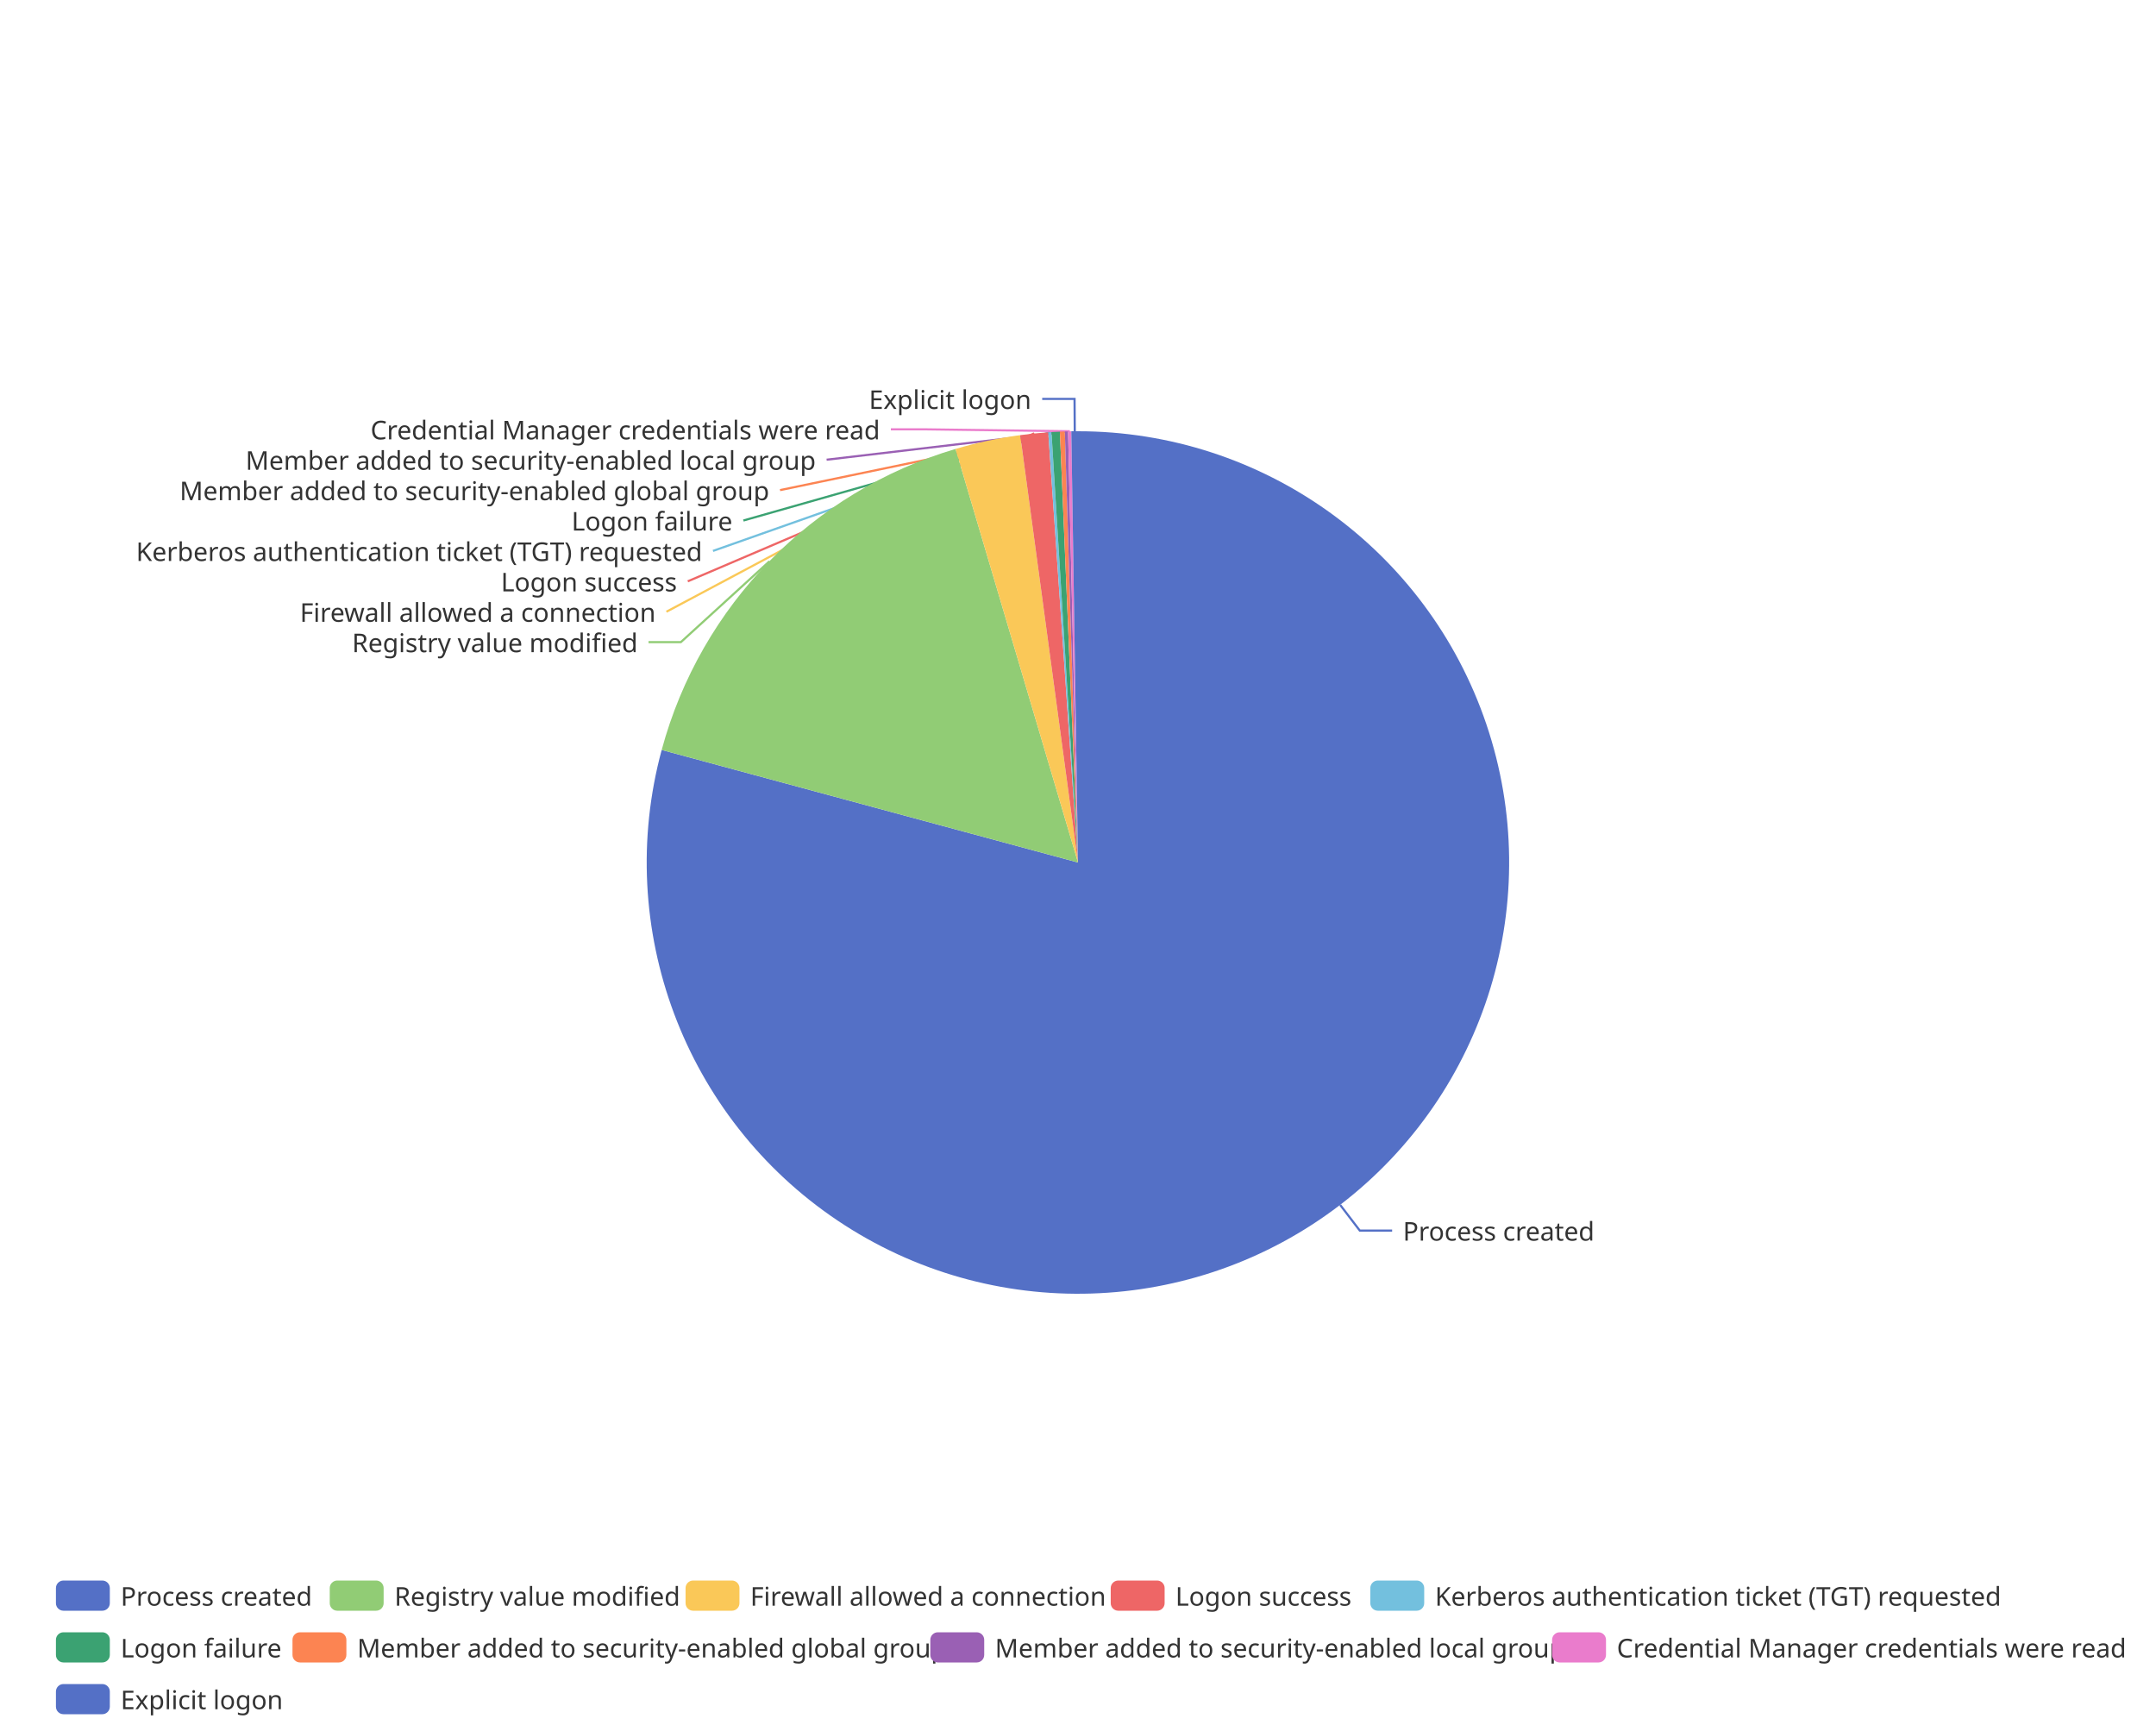
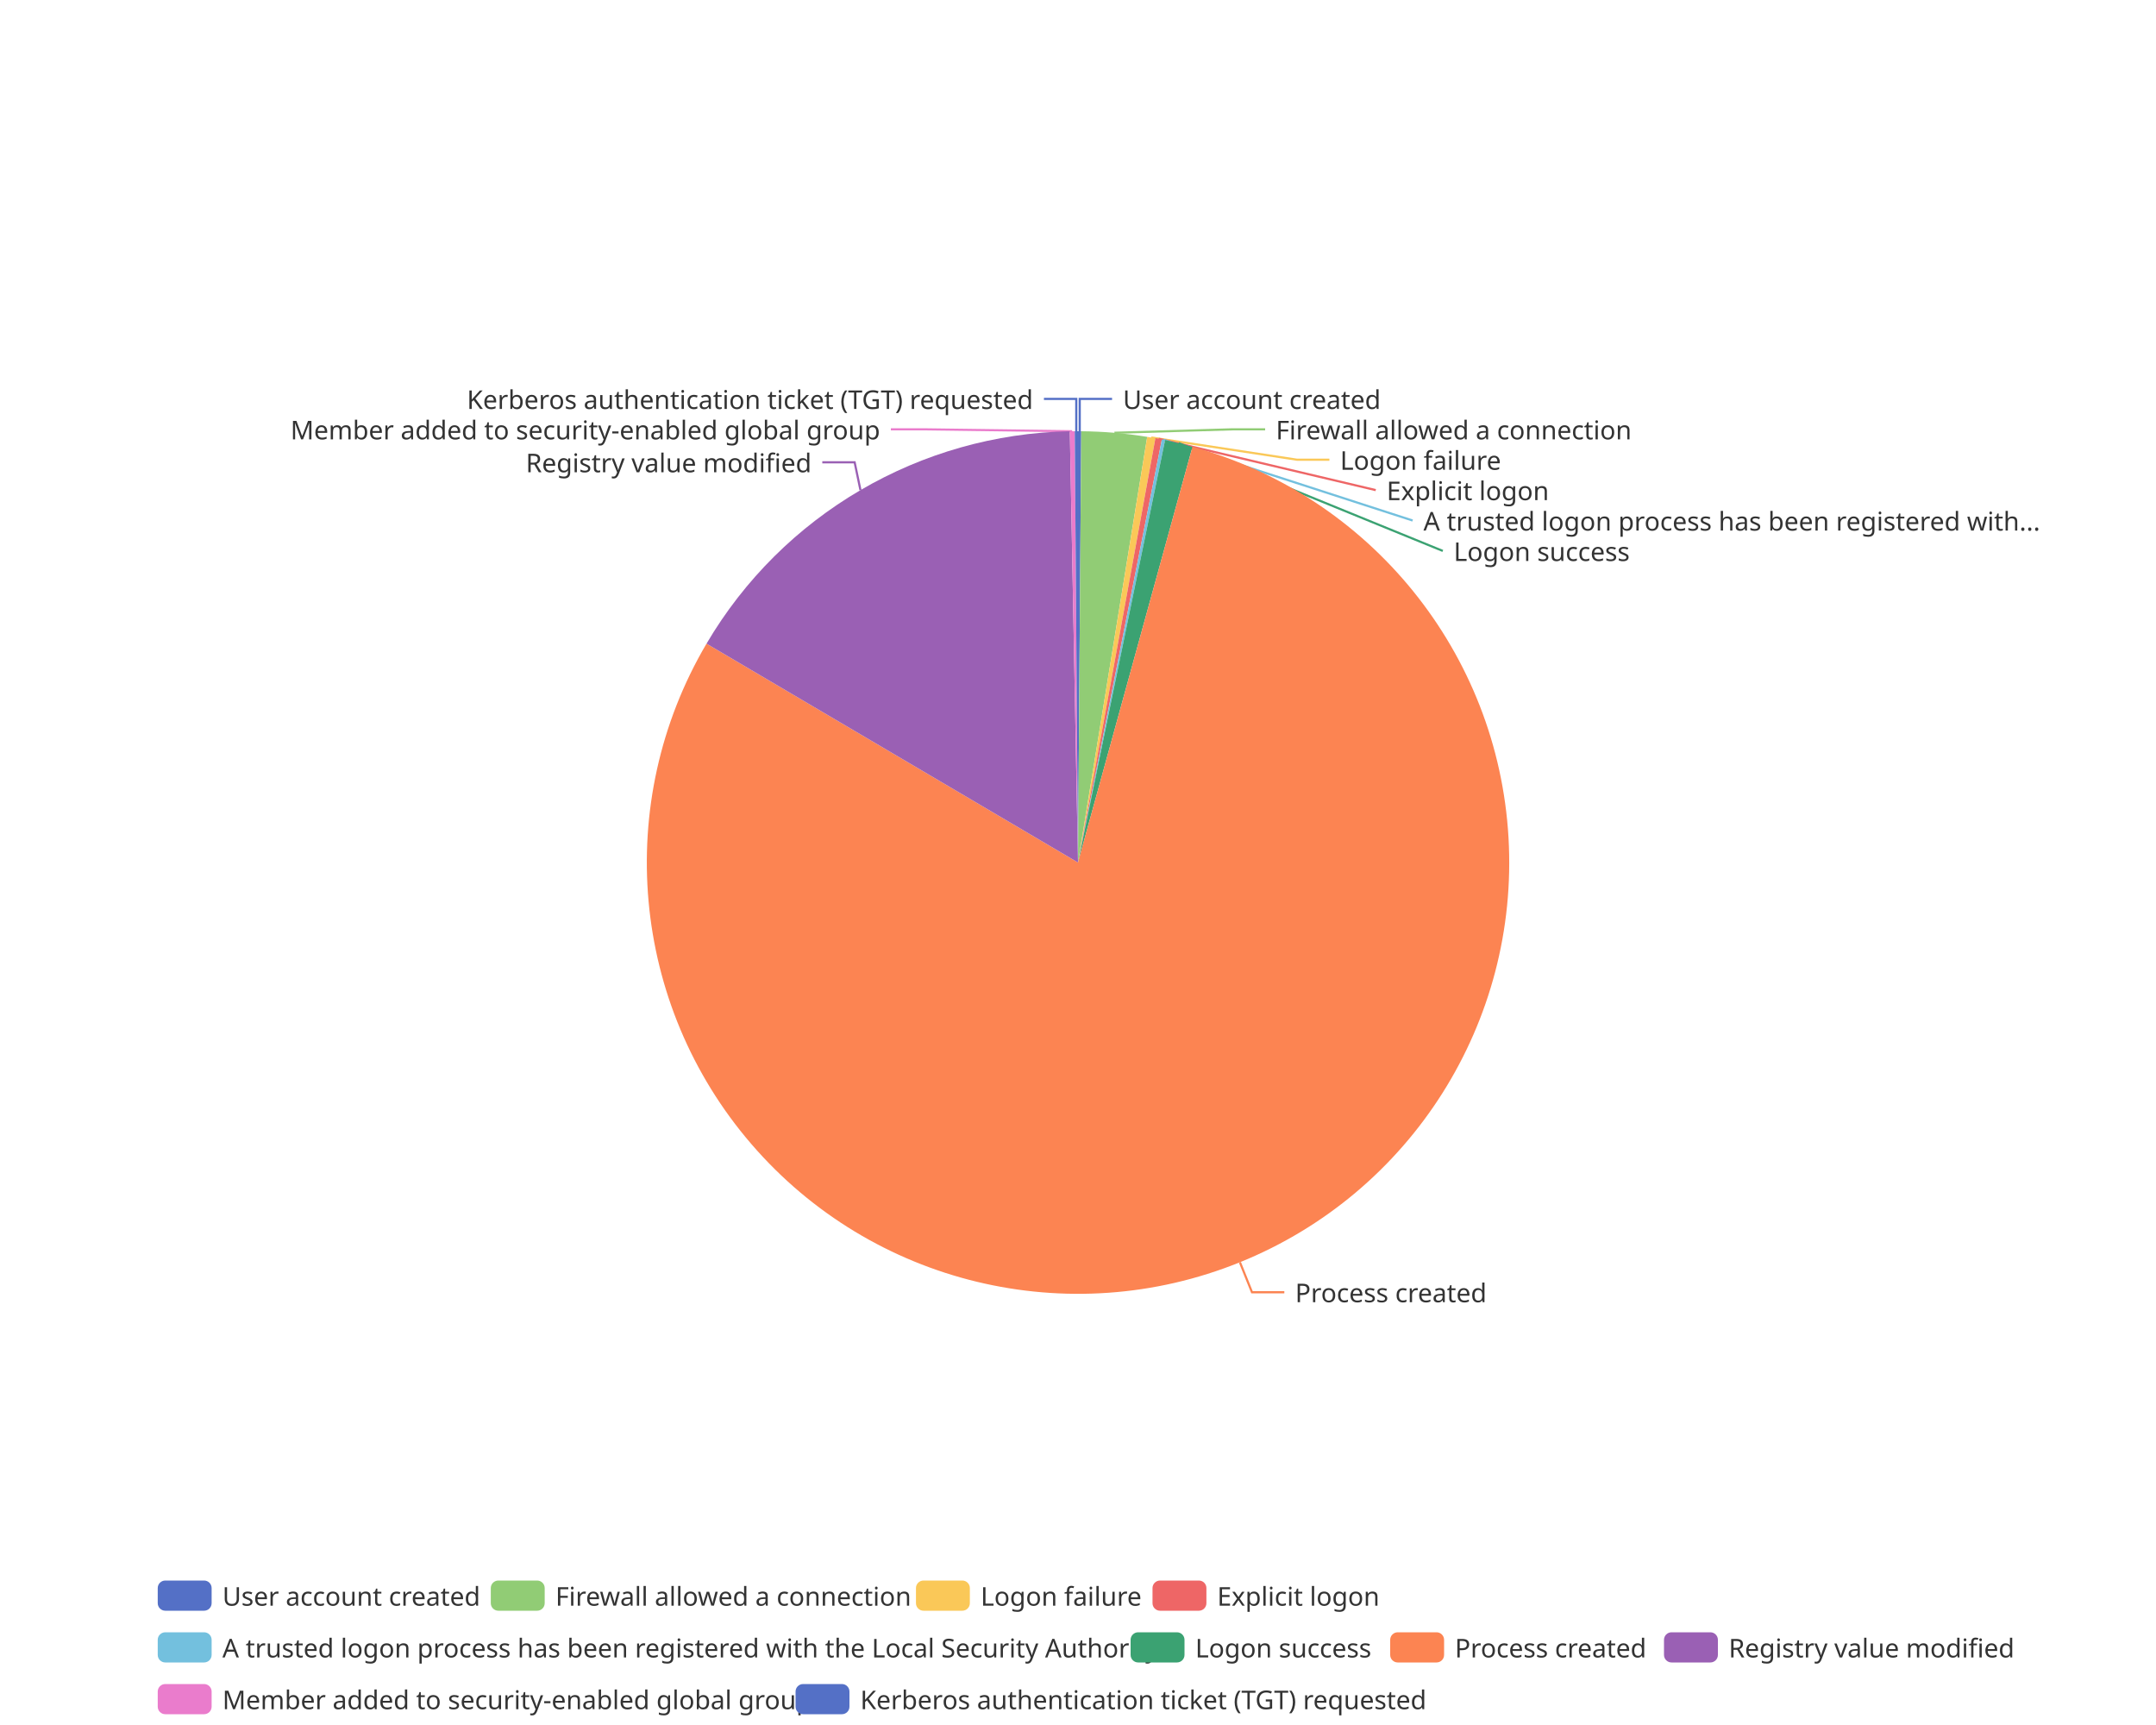
<svg xmlns="http://www.w3.org/2000/svg" width="1000" height="800" version="1.1" baseProfile="full" viewBox="0 0 1000 800">
  <rect width="1000" height="800" x="0" y="0" id="0" fill="none" />
-   <polyline points="621.6 558.8 630.7 570.7 645.7 570.7" fill="none" stroke="#5470c6" />
-   <polyline points="356.9 260.3 315.8 297.8 300.8 297.8" fill="none" stroke="#91cc75" />
-   <polyline points="458.1 204.4 309.1 283.7 309.1 283.7" fill="none" stroke="#fac858" />
-   <polyline points="479.7 201 319 269.6 319 269.6" fill="none" stroke="#ee6666" />
-   <polyline points="487 200.4 330.7 255.5 330.7 255.5" fill="none" stroke="#73c0de" />
-   <polyline points="489.6 200.3 344.8 241.4 344.8 241.4" fill="none" stroke="#3ba272" />
-   <polyline points="492.7 200.1 361.8 227.3 361.8 227.3" fill="none" stroke="#fc8452" />
-   <polyline points="494.6 200.1 383.4 213.2 383.4 213.2" fill="none" stroke="#9a60b4" />
-   <polyline points="496.2 200 428.2 199.1 413.2 199.1" fill="none" stroke="#ea7ccc" />
-   <polyline points="498.5 200 498.4 185 483.4 185" fill="none" stroke="#5470c6" />
-   <path d="M500 200A200 200 0 1 1 306.9 347.8L500 400Z" fill="#5470c6" />
-   <path d="M306.9 347.8A200 200 0 0 1 443.2 208.2L500 400Z" fill="#91cc75" />
-   <path d="M443.2 208.2A200 200 0 0 1 473.2 201.8L500 400Z" fill="#fac858" />
-   <path d="M473.2 201.8A200 200 0 0 1 486.2 200.5L500 400Z" fill="#ee6666" />
-   <path d="M486.2 200.5A200 200 0 0 1 487.7 200.4L500 400Z" fill="#73c0de" />
-   <path d="M487.7 200.4A200 200 0 0 1 491.6 200.2L500 400Z" fill="#3ba272" />
-   <path d="M491.6 200.2A200 200 0 0 1 493.9 200.1L500 400Z" fill="#fc8452" />
-   <path d="M493.9 200.1A200 200 0 0 1 495.4 200.1L500 400Z" fill="#9a60b4" />
-   <path d="M495.4 200.1A200 200 0 0 1 496.9 200L500 400Z" fill="#ea7ccc" />
-   <path d="M496.9 200A200 200 0 0 1 500 200L500 400Z" fill="#5470c6" />
-   <text dominant-baseline="central" text-anchor="start" style="font-size:12px;font-family:sans-serif;" xml:space="preserve" transform="translate(650.7041 570.7086)" fill="#333" stroke="rgb(255,255,255)" stroke-width="2" paint-order="stroke" stroke-miterlimit="2">Process created</text>
-   <text dominant-baseline="central" text-anchor="end" style="font-size:12px;font-family:sans-serif;" xml:space="preserve" transform="translate(295.8154 297.8063)" fill="#333" stroke="rgb(255,255,255)" stroke-width="2" paint-order="stroke" stroke-miterlimit="2">Registry value modified</text>
-   <text dominant-baseline="central" text-anchor="end" style="font-size:12px;font-family:sans-serif;" xml:space="preserve" transform="translate(304.1329 283.7063)" fill="#333" stroke="rgb(255,255,255)" stroke-width="2" paint-order="stroke" stroke-miterlimit="2">Firewall allowed a connection</text>
-   <text dominant-baseline="central" text-anchor="end" style="font-size:12px;font-family:sans-serif;" xml:space="preserve" transform="translate(314.0095 269.6063)" fill="#333" stroke="rgb(255,255,255)" stroke-width="2" paint-order="stroke" stroke-miterlimit="2">Logon success</text>
-   <text dominant-baseline="central" text-anchor="end" style="font-size:12px;font-family:sans-serif;" xml:space="preserve" transform="translate(325.7351 255.5063)" fill="#333" stroke="rgb(255,255,255)" stroke-width="2" paint-order="stroke" stroke-miterlimit="2">Kerberos authentication ticket (TGT) requested</text>
-   <text dominant-baseline="central" text-anchor="end" style="font-size:12px;font-family:sans-serif;" xml:space="preserve" transform="translate(339.7567 241.4063)" fill="#333" stroke="rgb(255,255,255)" stroke-width="2" paint-order="stroke" stroke-miterlimit="2">Logon failure</text>
-   <text dominant-baseline="central" text-anchor="end" style="font-size:12px;font-family:sans-serif;" xml:space="preserve" transform="translate(356.8256 227.3063)" fill="#333" stroke="rgb(255,255,255)" stroke-width="2" paint-order="stroke" stroke-miterlimit="2">Member added to security-enabled global group</text>
-   <text dominant-baseline="central" text-anchor="end" style="font-size:12px;font-family:sans-serif;" xml:space="preserve" transform="translate(378.3958 213.2063)" fill="#333" stroke="rgb(255,255,255)" stroke-width="2" paint-order="stroke" stroke-miterlimit="2">Member added to security-enabled local group</text>
-   <text dominant-baseline="central" text-anchor="end" style="font-size:12px;font-family:sans-serif;" xml:space="preserve" transform="translate(408.1693 199.1063)" fill="#333" stroke="rgb(255,255,255)" stroke-width="2" paint-order="stroke" stroke-miterlimit="2">Credential Manager credentials were read</text>
-   <text dominant-baseline="central" text-anchor="end" style="font-size:12px;font-family:sans-serif;" xml:space="preserve" transform="translate(478.3504 185.0063)" fill="#333" stroke="rgb(255,255,255)" stroke-width="2" paint-order="stroke" stroke-miterlimit="2">Explicit logon</text>
-   <path d="M-5 -5l958.1 0l0 72l-958.1 0Z" transform="translate(25.94 733)" fill="rgb(0,0,0)" fill-opacity="0" stroke="#ccc" stroke-width="0" />
-   <path d="M3.5 0L21.5 0A3.5 3.5 0 0 1 25 3.5L25 10.5A3.5 3.5 0 0 1 21.5 14L3.5 14A3.5 3.5 0 0 1 0 10.5L0 3.5A3.5 3.5 0 0 1 3.5 0" transform="translate(25.94 733)" fill="#5470c6" />
-   <text dominant-baseline="central" text-anchor="start" style="font-size:12px;font-family:sans-serif;" xml:space="preserve" x="30" y="7" transform="translate(25.94 733)" fill="#333">Process created</text>
-   <path d="M3.5 0L21.5 0A3.5 3.5 0 0 1 25 3.5L25 10.5A3.5 3.5 0 0 1 21.5 14L3.5 14A3.5 3.5 0 0 1 0 10.5L0 3.5A3.5 3.5 0 0 1 3.5 0" transform="translate(152.94 733)" fill="#91cc75" />
-   <text dominant-baseline="central" text-anchor="start" style="font-size:12px;font-family:sans-serif;" xml:space="preserve" x="30" y="7" transform="translate(152.94 733)" fill="#333">Registry value modified</text>
-   <path d="M3.5 0L21.5 0A3.5 3.5 0 0 1 25 3.5L25 10.5A3.5 3.5 0 0 1 21.5 14L3.5 14A3.5 3.5 0 0 1 0 10.5L0 3.5A3.5 3.5 0 0 1 3.5 0" transform="translate(317.98 733)" fill="#fac858" />
-   <text dominant-baseline="central" text-anchor="start" style="font-size:12px;font-family:sans-serif;" xml:space="preserve" x="30" y="7" transform="translate(317.98 733)" fill="#333">Firewall allowed a connection</text>
-   <path d="M3.5 0L21.5 0A3.5 3.5 0 0 1 25 3.5L25 10.5A3.5 3.5 0 0 1 21.5 14L3.5 14A3.5 3.5 0 0 1 0 10.5L0 3.5A3.5 3.5 0 0 1 3.5 0" transform="translate(515.18 733)" fill="#ee6666" />
-   <text dominant-baseline="central" text-anchor="start" style="font-size:12px;font-family:sans-serif;" xml:space="preserve" x="30" y="7" transform="translate(515.18 733)" fill="#333">Logon success</text>
-   <path d="M3.5 0L21.5 0A3.5 3.5 0 0 1 25 3.5L25 10.5A3.5 3.5 0 0 1 21.5 14L3.5 14A3.5 3.5 0 0 1 0 10.5L0 3.5A3.5 3.5 0 0 1 3.5 0" transform="translate(635.58 733)" fill="#73c0de" />
-   <text dominant-baseline="central" text-anchor="start" style="font-size:12px;font-family:sans-serif;" xml:space="preserve" x="30" y="7" transform="translate(635.58 733)" fill="#333">Kerberos authentication ticket (TGT) requested</text>
-   <path d="M3.5 0L21.5 0A3.5 3.5 0 0 1 25 3.5L25 10.5A3.5 3.5 0 0 1 21.5 14L3.5 14A3.5 3.5 0 0 1 0 10.5L0 3.5A3.5 3.5 0 0 1 3.5 0" transform="translate(25.94 757)" fill="#3ba272" />
-   <text dominant-baseline="central" text-anchor="start" style="font-size:12px;font-family:sans-serif;" xml:space="preserve" x="30" y="7" transform="translate(25.94 757)" fill="#333">Logon failure</text>
-   <path d="M3.5 0L21.5 0A3.5 3.5 0 0 1 25 3.5L25 10.5A3.5 3.5 0 0 1 21.5 14L3.5 14A3.5 3.5 0 0 1 0 10.5L0 3.5A3.5 3.5 0 0 1 3.5 0" transform="translate(135.66 757)" fill="#fc8452" />
-   <text dominant-baseline="central" text-anchor="start" style="font-size:12px;font-family:sans-serif;" xml:space="preserve" x="30" y="7" transform="translate(135.66 757)" fill="#333">Member added to security-enabled global group</text>
-   <path d="M3.5 0L21.5 0A3.5 3.5 0 0 1 25 3.5L25 10.5A3.5 3.5 0 0 1 21.5 14L3.5 14A3.5 3.5 0 0 1 0 10.5L0 3.5A3.5 3.5 0 0 1 3.5 0" transform="translate(431.5 757)" fill="#9a60b4" />
-   <text dominant-baseline="central" text-anchor="start" style="font-size:12px;font-family:sans-serif;" xml:space="preserve" x="30" y="7" transform="translate(431.5 757)" fill="#333">Member added to security-enabled local group</text>
-   <path d="M3.5 0L21.5 0A3.5 3.5 0 0 1 25 3.5L25 10.5A3.5 3.5 0 0 1 21.5 14L3.5 14A3.5 3.5 0 0 1 0 10.5L0 3.5A3.5 3.5 0 0 1 3.5 0" transform="translate(719.9 757)" fill="#ea7ccc" />
-   <text dominant-baseline="central" text-anchor="start" style="font-size:12px;font-family:sans-serif;" xml:space="preserve" x="30" y="7" transform="translate(719.9 757)" fill="#333">Credential Manager credentials were read</text>
-   <path d="M3.5 0L21.5 0A3.5 3.5 0 0 1 25 3.5L25 10.5A3.5 3.5 0 0 1 21.5 14L3.5 14A3.5 3.5 0 0 1 0 10.5L0 3.5A3.5 3.5 0 0 1 3.5 0" transform="translate(25.94 781)" fill="#5470c6" />
-   <text dominant-baseline="central" text-anchor="start" style="font-size:12px;font-family:sans-serif;" xml:space="preserve" x="30" y="7" transform="translate(25.94 781)" fill="#333">Explicit logon</text>
+   <polyline points="500.8 200 500.8 185 515.8 185" fill="none" stroke="#5470c6" />
+   <polyline points="516.9 200.7 571.8 199.1 586.8 199.1" fill="none" stroke="#91cc75" />
+   <polyline points="534 202.9 601.6 213.2 616.6 213.2" fill="none" stroke="#fac858" />
+   <polyline points="537.4 203.5 638.1 227.3 638.1 227.3" fill="none" stroke="#ee6666" />
+   <polyline points="539.6 204 655.2 241.4 655.2 241.4" fill="none" stroke="#73c0de" />
+   <polyline points="546.7 205.5 669.2 255.5 669.2 255.5" fill="none" stroke="#3ba272" />
+   <polyline points="575.1 585.4 580.7 599.3 595.7 599.3" fill="none" stroke="#fc8452" />
+   <polyline points="399.1 227.3 396.4 214.4 381.4 214.4" fill="none" stroke="#9a60b4" />
+   <polyline points="497.3 200 428.2 199.1 413.2 199.1" fill="none" stroke="#ea7ccc" />
+   <polyline points="499.2 200 499.2 185 484.2 185" fill="none" stroke="#5470c6" />
+   <path d="M500 200A200 200 0 0 1 501.5 200L500 400Z" fill="#5470c6" />
+   <path d="M501.5 200A200 200 0 0 1 532.1 202.6L500 400Z" fill="#91cc75" />
+   <path d="M532.1 202.6A200 200 0 0 1 535.9 203.2L500 400Z" fill="#fac858" />
+   <path d="M535.9 203.2A200 200 0 0 1 538.9 203.8L500 400Z" fill="#ee6666" />
+   <path d="M538.9 203.8A200 200 0 0 1 540.4 204.1L500 400Z" fill="#73c0de" />
+   <path d="M540.4 204.1A200 200 0 0 1 553.1 207.2L500 400Z" fill="#3ba272" />
+   <path d="M553.1 207.2A200 200 0 1 1 327.7 298.5L500 400Z" fill="#fc8452" />
+   <path d="M327.7 298.5A200 200 0 0 1 496.2 200L500 400Z" fill="#9a60b4" />
+   <path d="M496.2 200A200 200 0 0 1 498.5 200L500 400Z" fill="#ea7ccc" />
+   <path d="M498.5 200A200 200 0 0 1 500 200L500 400Z" fill="#5470c6" />
+   <text dominant-baseline="central" text-anchor="start" style="font-size:12px;font-family:sans-serif;" xml:space="preserve" transform="translate(520.8248 185.0016)" fill="#333" stroke="rgb(255,255,255)" stroke-width="2" paint-order="stroke" stroke-miterlimit="2">User account created</text>
+   <text dominant-baseline="central" text-anchor="start" style="font-size:12px;font-family:sans-serif;" xml:space="preserve" transform="translate(591.7715 199.1016)" fill="#333" stroke="rgb(255,255,255)" stroke-width="2" paint-order="stroke" stroke-miterlimit="2">Firewall allowed a connection</text>
+   <text dominant-baseline="central" text-anchor="start" style="font-size:12px;font-family:sans-serif;" xml:space="preserve" transform="translate(621.5666 213.2016)" fill="#333" stroke="rgb(255,255,255)" stroke-width="2" paint-order="stroke" stroke-miterlimit="2">Logon failure</text>
+   <text dominant-baseline="central" text-anchor="start" style="font-size:12px;font-family:sans-serif;" xml:space="preserve" transform="translate(643.1472 227.3016)" fill="#333" stroke="rgb(255,255,255)" stroke-width="2" paint-order="stroke" stroke-miterlimit="2">Explicit logon</text>
+   <text dominant-baseline="central" text-anchor="start" style="font-size:12px;font-family:sans-serif;" xml:space="preserve" transform="translate(660.2227 241.4016)" fill="#333" stroke="rgb(255,255,255)" stroke-width="2" paint-order="stroke" stroke-miterlimit="2">A trusted logon process has been registered with...</text>
+   <text dominant-baseline="central" text-anchor="start" style="font-size:12px;font-family:sans-serif;" xml:space="preserve" transform="translate(674.2489 255.5016)" fill="#333" stroke="rgb(255,255,255)" stroke-width="2" paint-order="stroke" stroke-miterlimit="2">Logon success</text>
+   <text dominant-baseline="central" text-anchor="start" style="font-size:12px;font-family:sans-serif;" xml:space="preserve" transform="translate(600.7266 599.2692)" fill="#333" stroke="rgb(255,255,255)" stroke-width="2" paint-order="stroke" stroke-miterlimit="2">Process created</text>
+   <text dominant-baseline="central" text-anchor="end" style="font-size:12px;font-family:sans-serif;" xml:space="preserve" transform="translate(376.4249 214.3626)" fill="#333" stroke="rgb(255,255,255)" stroke-width="2" paint-order="stroke" stroke-miterlimit="2">Registry value modified</text>
+   <text dominant-baseline="central" text-anchor="end" style="font-size:12px;font-family:sans-serif;" xml:space="preserve" transform="translate(408.2285 199.1016)" fill="#333" stroke="rgb(255,255,255)" stroke-width="2" paint-order="stroke" stroke-miterlimit="2">Member added to security-enabled global group</text>
+   <text dominant-baseline="central" text-anchor="end" style="font-size:12px;font-family:sans-serif;" xml:space="preserve" transform="translate(479.1752 185.0016)" fill="#333" stroke="rgb(255,255,255)" stroke-width="2" paint-order="stroke" stroke-miterlimit="2">Kerberos authentication ticket (TGT) requested</text>
+   <path d="M-5 -5l863.7 0l0 72l-863.7 0Z" transform="translate(73.16 733)" fill="rgb(0,0,0)" fill-opacity="0" stroke="#ccc" stroke-width="0" />
+   <path d="M3.5 0L21.5 0A3.5 3.5 0 0 1 25 3.5L25 10.5A3.5 3.5 0 0 1 21.5 14L3.5 14A3.5 3.5 0 0 1 0 10.5L0 3.5A3.5 3.5 0 0 1 3.5 0" transform="translate(73.16 733)" fill="#5470c6" />
+   <text dominant-baseline="central" text-anchor="start" style="font-size:12px;font-family:sans-serif;" xml:space="preserve" x="30" y="7" transform="translate(73.16 733)" fill="#333">User account created</text>
+   <path d="M3.5 0L21.5 0A3.5 3.5 0 0 1 25 3.5L25 10.5A3.5 3.5 0 0 1 21.5 14L3.5 14A3.5 3.5 0 0 1 0 10.5L0 3.5A3.5 3.5 0 0 1 3.5 0" transform="translate(227.64 733)" fill="#91cc75" />
+   <text dominant-baseline="central" text-anchor="start" style="font-size:12px;font-family:sans-serif;" xml:space="preserve" x="30" y="7" transform="translate(227.64 733)" fill="#333">Firewall allowed a connection</text>
+   <path d="M3.5 0L21.5 0A3.5 3.5 0 0 1 25 3.5L25 10.5A3.5 3.5 0 0 1 21.5 14L3.5 14A3.5 3.5 0 0 1 0 10.5L0 3.5A3.5 3.5 0 0 1 3.5 0" transform="translate(424.84 733)" fill="#fac858" />
+   <text dominant-baseline="central" text-anchor="start" style="font-size:12px;font-family:sans-serif;" xml:space="preserve" x="30" y="7" transform="translate(424.84 733)" fill="#333">Logon failure</text>
+   <path d="M3.5 0L21.5 0A3.5 3.5 0 0 1 25 3.5L25 10.5A3.5 3.5 0 0 1 21.5 14L3.5 14A3.5 3.5 0 0 1 0 10.5L0 3.5A3.5 3.5 0 0 1 3.5 0" transform="translate(534.56 733)" fill="#ee6666" />
+   <text dominant-baseline="central" text-anchor="start" style="font-size:12px;font-family:sans-serif;" xml:space="preserve" x="30" y="7" transform="translate(534.56 733)" fill="#333">Explicit logon</text>
+   <path d="M3.5 0L21.5 0A3.5 3.5 0 0 1 25 3.5L25 10.5A3.5 3.5 0 0 1 21.5 14L3.5 14A3.5 3.5 0 0 1 0 10.5L0 3.5A3.5 3.5 0 0 1 3.5 0" transform="translate(73.16 757)" fill="#73c0de" />
+   <text dominant-baseline="central" text-anchor="start" style="font-size:12px;font-family:sans-serif;" xml:space="preserve" x="30" y="7" transform="translate(73.16 757)" fill="#333">A trusted logon process has been registered with the Local Security Authority</text>
+   <path d="M3.5 0L21.5 0A3.5 3.5 0 0 1 25 3.5L25 10.5A3.5 3.5 0 0 1 21.5 14L3.5 14A3.5 3.5 0 0 1 0 10.5L0 3.5A3.5 3.5 0 0 1 3.5 0" transform="translate(524.4 757)" fill="#3ba272" />
+   <text dominant-baseline="central" text-anchor="start" style="font-size:12px;font-family:sans-serif;" xml:space="preserve" x="30" y="7" transform="translate(524.4 757)" fill="#333">Logon success</text>
+   <path d="M3.5 0L21.5 0A3.5 3.5 0 0 1 25 3.5L25 10.5A3.5 3.5 0 0 1 21.5 14L3.5 14A3.5 3.5 0 0 1 0 10.5L0 3.5A3.5 3.5 0 0 1 3.5 0" transform="translate(644.8 757)" fill="#fc8452" />
+   <text dominant-baseline="central" text-anchor="start" style="font-size:12px;font-family:sans-serif;" xml:space="preserve" x="30" y="7" transform="translate(644.8 757)" fill="#333">Process created</text>
+   <path d="M3.5 0L21.5 0A3.5 3.5 0 0 1 25 3.5L25 10.5A3.5 3.5 0 0 1 21.5 14L3.5 14A3.5 3.5 0 0 1 0 10.5L0 3.5A3.5 3.5 0 0 1 3.5 0" transform="translate(771.8 757)" fill="#9a60b4" />
+   <text dominant-baseline="central" text-anchor="start" style="font-size:12px;font-family:sans-serif;" xml:space="preserve" x="30" y="7" transform="translate(771.8 757)" fill="#333">Registry value modified</text>
+   <path d="M3.5 0L21.5 0A3.5 3.5 0 0 1 25 3.5L25 10.5A3.5 3.5 0 0 1 21.5 14L3.5 14A3.5 3.5 0 0 1 0 10.5L0 3.5A3.5 3.5 0 0 1 3.5 0" transform="translate(73.16 781)" fill="#ea7ccc" />
+   <text dominant-baseline="central" text-anchor="start" style="font-size:12px;font-family:sans-serif;" xml:space="preserve" x="30" y="7" transform="translate(73.16 781)" fill="#333">Member added to security-enabled global group</text>
+   <path d="M3.5 0L21.5 0A3.5 3.5 0 0 1 25 3.5L25 10.5A3.5 3.5 0 0 1 21.5 14L3.5 14A3.5 3.5 0 0 1 0 10.5L0 3.5A3.5 3.5 0 0 1 3.5 0" transform="translate(369 781)" fill="#5470c6" />
+   <text dominant-baseline="central" text-anchor="start" style="font-size:12px;font-family:sans-serif;" xml:space="preserve" x="30" y="7" transform="translate(369 781)" fill="#333">Kerberos authentication ticket (TGT) requested</text>
</svg>
